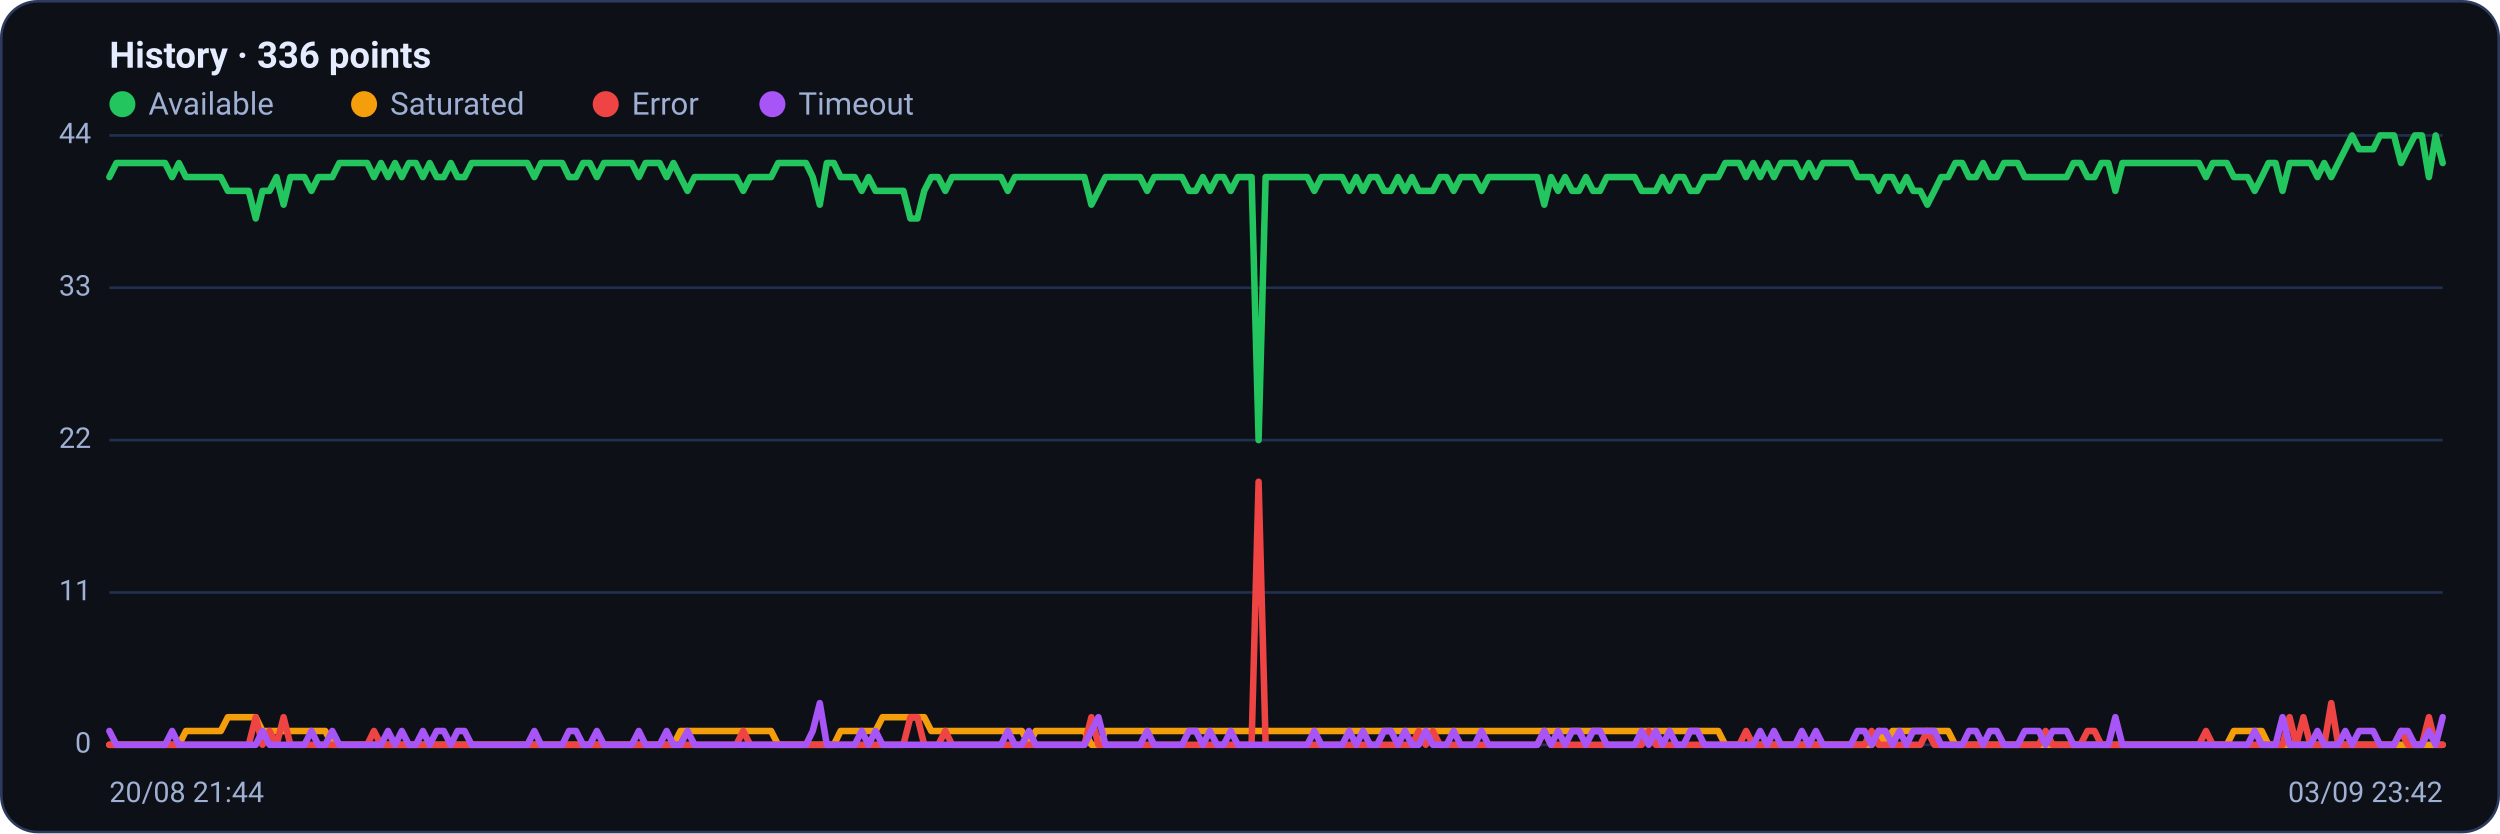
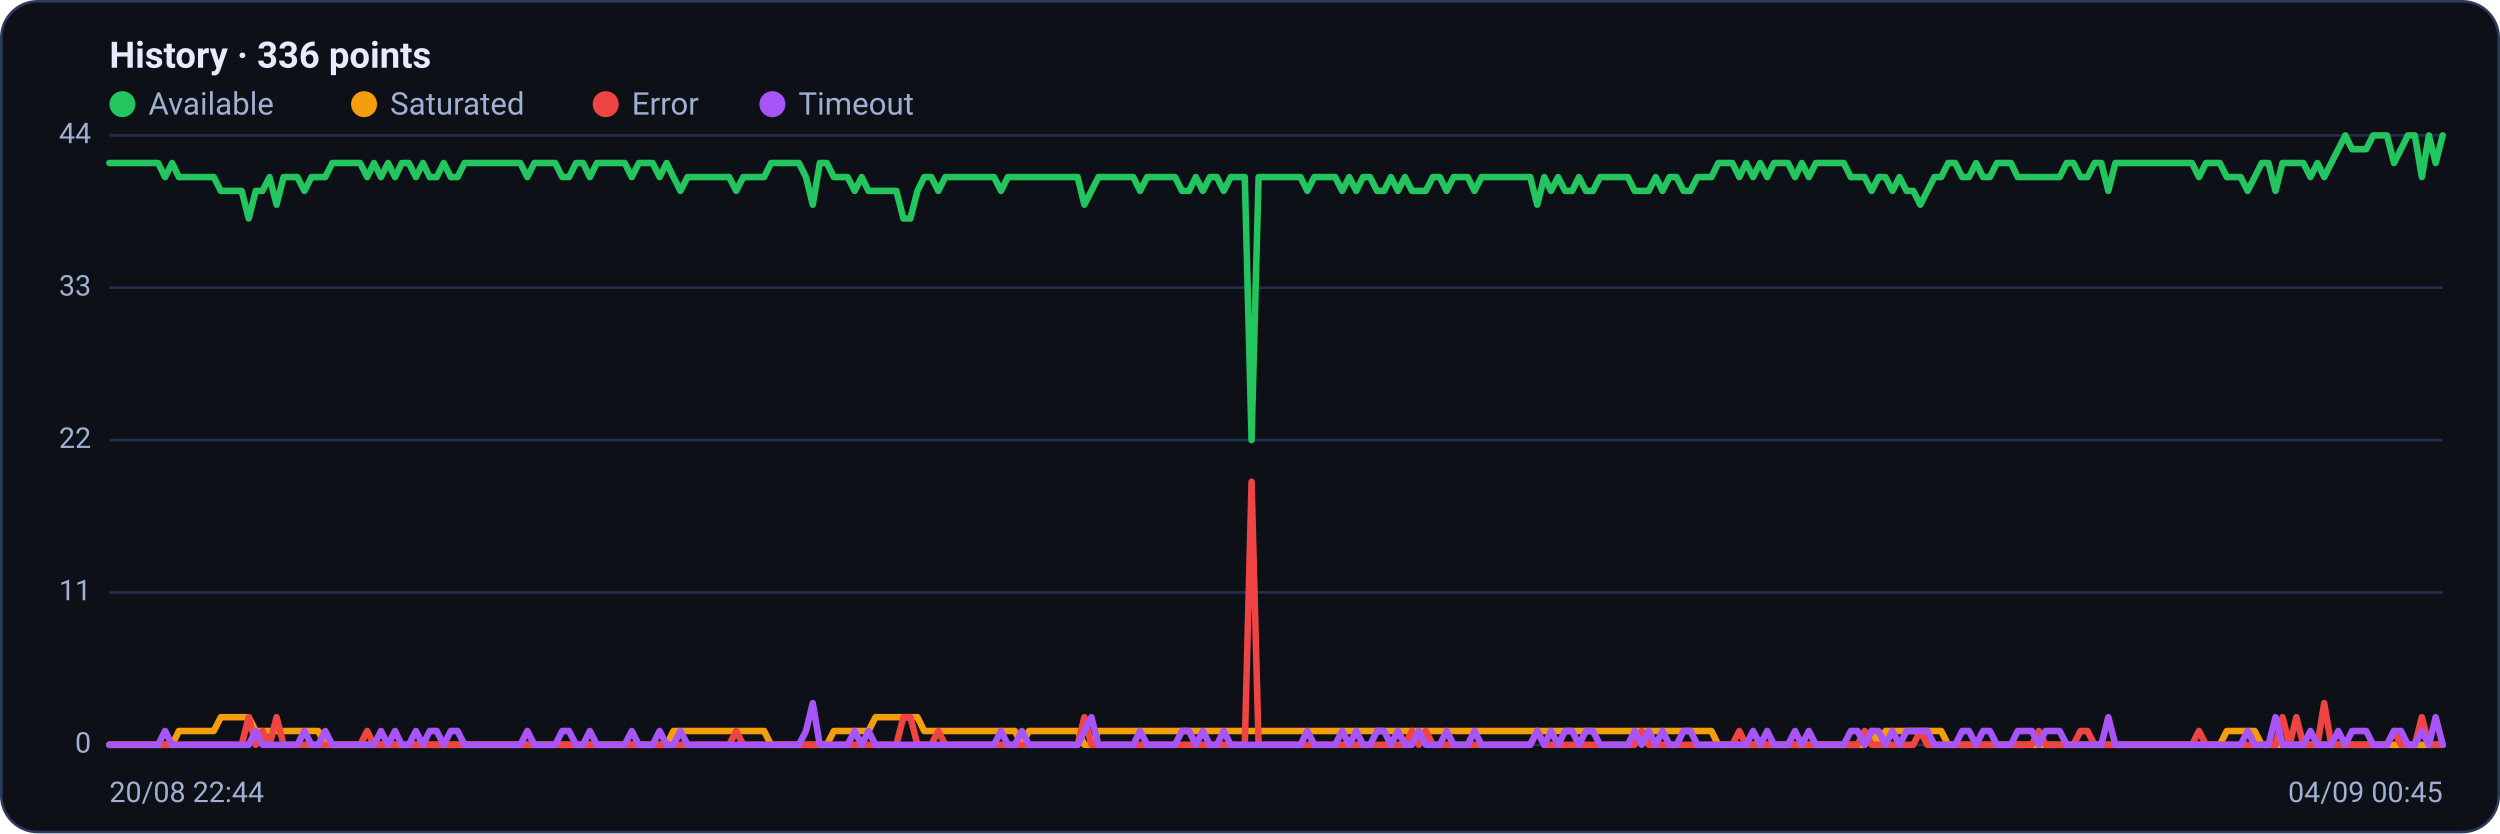
<svg xmlns="http://www.w3.org/2000/svg" viewBox="0 0 960 320" width="960" height="320" font-family="Segoe UI, system-ui, -apple-system, Roboto, Helvetica, Arial, sans-serif" role="img" aria-label="Availability history per region">
  <rect x="0.5" y="0.5" width="959" height="319" rx="14" fill="#0d1117" stroke="#2c3a5e" />
  <text x="42" y="26" font-size="14" font-weight="600" fill="#e6ecff">History · 336 points</text>
  <circle cx="47" cy="40" r="5" fill="#22c55e" />
  <text x="57" y="44" font-size="12" fill="#9fb0d4">Available</text>
  <circle cx="139.8" cy="40" r="5" fill="#f59e0b" />
  <text x="149.8" y="44" font-size="12" fill="#9fb0d4">Saturated</text>
  <circle cx="232.6" cy="40" r="5" fill="#ef4444" />
  <text x="242.6" y="44" font-size="12" fill="#9fb0d4">Error</text>
  <circle cx="296.6" cy="40" r="5" fill="#a855f7" />
  <text x="306.6" y="44" font-size="12" fill="#9fb0d4">Timeout</text>
  <line x1="42" y1="286.0" x2="938" y2="286.0" stroke="#21304f" stroke-width="1" />
  <text x="35" y="289.0" text-anchor="end" font-size="11" fill="#9fb0d4">0</text>
  <line x1="42" y1="227.5" x2="938" y2="227.5" stroke="#21304f" stroke-width="1" />
  <text x="35" y="230.5" text-anchor="end" font-size="11" fill="#9fb0d4">11</text>
  <line x1="42" y1="169.0" x2="938" y2="169.0" stroke="#21304f" stroke-width="1" />
  <text x="35" y="172.0" text-anchor="end" font-size="11" fill="#9fb0d4">22</text>
  <line x1="42" y1="110.5" x2="938" y2="110.5" stroke="#21304f" stroke-width="1" />
  <text x="35" y="113.5" text-anchor="end" font-size="11" fill="#9fb0d4">33</text>
  <line x1="42" y1="52.0" x2="938" y2="52.0" stroke="#21304f" stroke-width="1" />
  <text x="35" y="55.0" text-anchor="end" font-size="11" fill="#9fb0d4">44</text>
-   <polyline fill="none" stroke="#22c55e" stroke-width="2.5" stroke-linejoin="round" stroke-linecap="round" points="42.0,68.0 44.7,62.6 47.3,62.6 50.0,62.6 52.7,62.6 55.4,62.6 58.0,62.6 60.7,62.6 63.4,62.6 66.1,68.0 68.7,62.6 71.4,68.0 74.1,68.0 76.8,68.0 79.4,68.0 82.1,68.0 84.8,68.0 87.5,73.3 90.1,73.3 92.8,73.3 95.5,73.3 98.2,83.9 100.8,73.3 103.5,73.3 106.2,68.0 108.9,78.6 111.5,68.0 114.2,68.0 116.9,68.0 119.6,73.3 122.2,68.0 124.9,68.0 127.6,68.0 130.3,62.6 132.9,62.6 135.6,62.6 138.3,62.6 141.0,62.6 143.6,68.0 146.3,62.6 149.0,68.0 151.7,62.6 154.3,68.0 157.0,62.6 159.7,62.6 162.4,68.0 165.0,62.6 167.7,68.0 170.4,68.0 173.1,62.6 175.7,68.0 178.4,68.0 181.1,62.6 183.8,62.6 186.4,62.6 189.1,62.6 191.8,62.6 194.5,62.6 197.1,62.6 199.8,62.6 202.5,62.6 205.2,68.0 207.8,62.6 210.5,62.6 213.2,62.6 215.9,62.6 218.5,68.0 221.2,68.0 223.9,62.6 226.5,62.6 229.2,68.0 231.9,62.6 234.6,62.6 237.2,62.6 239.9,62.6 242.6,62.6 245.3,68.0 247.9,62.6 250.6,62.6 253.3,62.6 256.0,68.0 258.6,62.6 261.3,68.0 264.0,73.3 266.7,68.0 269.3,68.0 272.0,68.0 274.7,68.0 277.4,68.0 280.0,68.0 282.7,68.0 285.4,73.3 288.1,68.0 290.7,68.0 293.4,68.0 296.1,68.0 298.8,62.6 301.4,62.6 304.1,62.6 306.8,62.6 309.5,62.6 312.1,68.0 314.8,78.6 317.5,62.6 320.2,62.6 322.8,68.0 325.5,68.0 328.2,68.0 330.9,73.3 333.5,68.0 336.2,73.3 338.9,73.3 341.6,73.3 344.2,73.3 346.9,73.3 349.6,83.9 352.3,83.9 354.9,73.3 357.6,68.0 360.3,68.0 363.0,73.3 365.6,68.0 368.3,68.0 371.0,68.0 373.7,68.0 376.3,68.0 379.0,68.0 381.7,68.0 384.4,68.0 387.0,73.3 389.7,68.0 392.4,68.0 395.1,68.0 397.7,68.0 400.4,68.0 403.1,68.0 405.7,68.0 408.4,68.0 411.1,68.0 413.8,68.0 416.4,68.0 419.1,78.6 421.8,73.3 424.5,68.0 427.1,68.0 429.8,68.0 432.5,68.0 435.2,68.0 437.8,68.0 440.5,73.3 443.2,68.0 445.9,68.0 448.5,68.0 451.2,68.0 453.9,68.0 456.6,73.3 459.2,73.3 461.9,68.0 464.6,73.3 467.3,68.0 469.9,68.0 472.6,73.3 475.3,68.0 478.0,68.0 480.6,68.0 483.3,169.0 486.0,68.0 488.7,68.0 491.3,68.0 494.0,68.0 496.7,68.0 499.4,68.0 502.0,68.0 504.7,73.3 507.4,68.0 510.1,68.0 512.7,68.0 515.4,68.0 518.1,73.3 520.8,68.0 523.4,73.3 526.1,68.0 528.8,68.0 531.5,73.3 534.1,73.3 536.8,68.0 539.5,73.3 542.2,68.0 544.8,73.3 547.5,73.3 550.2,73.3 552.9,68.0 555.5,68.0 558.2,73.3 560.9,68.0 563.6,68.0 566.2,68.0 568.9,73.3 571.6,68.0 574.3,68.0 576.9,68.0 579.6,68.0 582.3,68.0 584.9,68.0 587.6,68.0 590.3,68.0 593.0,78.6 595.6,68.0 598.3,73.3 601.0,68.0 603.7,73.3 606.3,73.3 609.0,68.0 611.7,73.3 614.4,73.3 617.0,68.0 619.7,68.0 622.4,68.0 625.1,68.0 627.7,68.0 630.4,73.3 633.1,73.3 635.8,73.3 638.4,68.0 641.1,73.3 643.8,68.0 646.5,68.0 649.1,73.3 651.8,73.3 654.5,68.0 657.2,68.0 659.8,68.0 662.5,62.6 665.2,62.6 667.9,62.6 670.5,68.0 673.2,62.6 675.9,68.0 678.6,62.6 681.2,68.0 683.9,62.6 686.6,62.6 689.3,62.6 691.9,68.0 694.6,62.6 697.3,68.0 700.0,62.6 702.6,62.6 705.3,62.6 708.0,62.6 710.7,62.6 713.3,68.0 716.0,68.0 718.7,68.0 721.4,73.3 724.0,68.0 726.7,68.0 729.4,73.3 732.1,68.0 734.7,73.3 737.4,73.3 740.1,78.6 742.8,73.3 745.4,68.0 748.1,68.0 750.8,62.6 753.5,62.6 756.1,68.0 758.8,68.0 761.5,62.6 764.1,68.0 766.8,68.0 769.5,62.6 772.2,62.6 774.8,62.6 777.5,68.0 780.2,68.0 782.9,68.0 785.5,68.0 788.2,68.0 790.9,68.0 793.6,68.0 796.2,62.6 798.9,62.6 801.6,68.0 804.3,68.0 806.9,62.6 809.6,62.6 812.3,73.3 815.0,62.6 817.6,62.6 820.3,62.6 823.0,62.6 825.7,62.6 828.3,62.6 831.0,62.6 833.7,62.6 836.4,62.6 839.0,62.6 841.7,62.6 844.4,62.6 847.1,68.0 849.7,62.6 852.4,62.6 855.1,62.6 857.8,68.0 860.4,68.0 863.1,68.0 865.8,73.3 868.5,68.0 871.1,62.6 873.8,62.6 876.5,73.3 879.2,62.6 881.8,62.6 884.5,62.6 887.2,62.6 889.9,68.0 892.5,62.6 895.2,68.0 897.9,62.6 900.6,57.3 903.2,52.0 905.9,57.3 908.6,57.3 911.3,57.3 913.9,52.0 916.6,52.0 919.3,52.0 922.0,62.6 924.6,57.3 927.3,52.0 930.0,52.0 932.7,68.0 935.3,52.0 938.0,62.6" />
-   <polyline fill="none" stroke="#f59e0b" stroke-width="2.5" stroke-linejoin="round" stroke-linecap="round" points="42.0,286.0 44.7,286.0 47.3,286.0 50.0,286.0 52.7,286.0 55.4,286.0 58.0,286.0 60.7,286.0 63.4,286.0 66.1,286.0 68.7,286.0 71.4,280.7 74.1,280.7 76.8,280.7 79.4,280.7 82.1,280.7 84.8,280.7 87.5,275.4 90.1,275.4 92.8,275.4 95.5,275.4 98.2,275.4 100.8,280.7 103.5,280.7 106.2,280.7 108.9,280.7 111.5,280.7 114.2,280.7 116.9,280.7 119.6,280.7 122.2,280.7 124.9,280.7 127.6,286.0 130.3,286.0 132.9,286.0 135.6,286.0 138.3,286.0 141.0,286.0 143.6,286.0 146.3,286.0 149.0,286.0 151.7,286.0 154.3,286.0 157.0,286.0 159.7,286.0 162.4,286.0 165.0,286.0 167.7,286.0 170.4,286.0 173.1,286.0 175.7,286.0 178.4,286.0 181.1,286.0 183.8,286.0 186.4,286.0 189.1,286.0 191.8,286.0 194.5,286.0 197.1,286.0 199.8,286.0 202.5,286.0 205.2,286.0 207.8,286.0 210.5,286.0 213.2,286.0 215.9,286.0 218.5,286.0 221.2,286.0 223.9,286.0 226.5,286.0 229.2,286.0 231.9,286.0 234.6,286.0 237.2,286.0 239.9,286.0 242.6,286.0 245.3,286.0 247.9,286.0 250.6,286.0 253.3,286.0 256.0,286.0 258.6,286.0 261.3,280.7 264.0,280.7 266.7,280.7 269.3,280.7 272.0,280.7 274.7,280.7 277.4,280.7 280.0,280.7 282.7,280.7 285.4,280.7 288.1,280.7 290.7,280.7 293.4,280.7 296.1,280.7 298.8,286.0 301.4,286.0 304.1,286.0 306.8,286.0 309.5,286.0 312.1,286.0 314.8,286.0 317.5,286.0 320.2,286.0 322.8,280.7 325.5,280.7 328.2,280.7 330.9,280.7 333.5,280.7 336.2,280.7 338.9,275.4 341.6,275.4 344.2,275.4 346.9,275.4 349.6,275.4 352.3,275.4 354.9,275.4 357.6,280.7 360.3,280.7 363.0,280.7 365.6,280.7 368.3,280.7 371.0,280.7 373.7,280.7 376.3,280.7 379.0,280.7 381.7,280.7 384.4,280.7 387.0,280.7 389.7,280.7 392.4,280.7 395.1,286.0 397.7,280.7 400.4,280.7 403.1,280.7 405.7,280.7 408.4,280.7 411.1,280.7 413.8,280.7 416.4,280.7 419.1,286.0 421.8,286.0 424.5,280.7 427.1,280.7 429.8,280.7 432.5,280.7 435.2,280.7 437.8,280.7 440.5,280.7 443.2,280.7 445.9,280.7 448.5,280.7 451.2,280.7 453.9,280.7 456.6,280.7 459.2,280.7 461.9,280.7 464.6,280.7 467.3,280.7 469.9,280.7 472.6,280.7 475.3,280.7 478.0,280.7 480.6,280.7 483.3,280.7 486.0,280.7 488.7,280.7 491.3,280.7 494.0,280.7 496.7,280.7 499.4,280.7 502.0,280.7 504.7,280.7 507.4,280.7 510.1,280.7 512.7,280.7 515.4,280.7 518.1,280.7 520.8,280.7 523.4,280.7 526.1,280.7 528.8,280.7 531.5,280.7 534.1,280.7 536.8,280.7 539.5,280.7 542.2,280.7 544.8,280.7 547.5,280.7 550.2,280.7 552.9,280.7 555.5,280.7 558.2,280.7 560.9,280.7 563.6,280.7 566.2,280.7 568.9,280.7 571.6,280.7 574.3,280.7 576.9,280.7 579.6,280.7 582.3,280.7 584.9,280.7 587.6,280.7 590.3,280.7 593.0,280.7 595.6,280.7 598.3,280.7 601.0,280.7 603.7,280.7 606.3,280.7 609.0,280.7 611.7,280.7 614.4,280.7 617.0,280.7 619.7,280.7 622.4,280.7 625.1,280.7 627.7,280.7 630.4,280.7 633.1,280.7 635.8,280.7 638.4,280.7 641.1,280.7 643.8,280.7 646.5,280.7 649.1,280.7 651.8,280.7 654.5,280.7 657.2,280.7 659.8,280.7 662.5,286.0 665.2,286.0 667.9,286.0 670.5,286.0 673.2,286.0 675.9,286.0 678.6,286.0 681.2,286.0 683.9,286.0 686.6,286.0 689.3,286.0 691.9,286.0 694.6,286.0 697.3,286.0 700.0,286.0 702.6,286.0 705.3,286.0 708.0,286.0 710.7,286.0 713.3,286.0 716.0,286.0 718.7,286.0 721.4,280.7 724.0,286.0 726.7,280.7 729.4,280.7 732.1,280.7 734.7,280.7 737.4,280.7 740.1,280.7 742.8,280.7 745.4,280.7 748.1,280.7 750.8,286.0 753.5,286.0 756.1,286.0 758.8,286.0 761.5,286.0 764.1,286.0 766.8,286.0 769.5,286.0 772.2,286.0 774.8,286.0 777.5,286.0 780.2,286.0 782.9,286.0 785.5,286.0 788.2,286.0 790.9,286.0 793.6,286.0 796.2,286.0 798.9,286.0 801.6,286.0 804.3,286.0 806.9,286.0 809.6,286.0 812.3,286.0 815.0,286.0 817.6,286.0 820.3,286.0 823.0,286.0 825.7,286.0 828.3,286.0 831.0,286.0 833.7,286.0 836.4,286.0 839.0,286.0 841.7,286.0 844.4,286.0 847.1,286.0 849.7,286.0 852.4,286.0 855.1,286.0 857.8,280.7 860.4,280.7 863.1,280.7 865.8,280.7 868.5,280.7 871.1,286.0 873.8,286.0 876.5,286.0 879.2,286.0 881.8,286.0 884.5,286.0 887.2,286.0 889.9,286.0 892.5,286.0 895.2,286.0 897.9,286.0 900.6,286.0 903.2,286.0 905.9,286.0 908.6,286.0 911.3,286.0 913.9,286.0 916.6,286.0 919.3,286.0 922.0,286.0 924.6,286.0 927.3,286.0 930.0,286.0 932.7,286.0 935.3,286.0 938.0,286.0" />
-   <polyline fill="none" stroke="#ef4444" stroke-width="2.5" stroke-linejoin="round" stroke-linecap="round" points="42.0,286.0 44.7,286.0 47.3,286.0 50.0,286.0 52.7,286.0 55.4,286.0 58.0,286.0 60.7,286.0 63.4,286.0 66.1,286.0 68.7,286.0 71.4,286.0 74.1,286.0 76.8,286.0 79.4,286.0 82.1,286.0 84.8,286.0 87.5,286.0 90.1,286.0 92.8,286.0 95.5,286.0 98.2,275.4 100.8,286.0 103.5,280.7 106.2,286.0 108.9,275.4 111.5,286.0 114.2,286.0 116.9,286.0 119.6,286.0 122.2,286.0 124.9,286.0 127.6,286.0 130.3,286.0 132.9,286.0 135.6,286.0 138.3,286.0 141.0,286.0 143.6,280.7 146.3,286.0 149.0,286.0 151.7,286.0 154.3,286.0 157.0,286.0 159.7,286.0 162.4,286.0 165.0,286.0 167.7,286.0 170.4,286.0 173.1,286.0 175.7,286.0 178.4,286.0 181.1,286.0 183.8,286.0 186.4,286.0 189.1,286.0 191.8,286.0 194.5,286.0 197.1,286.0 199.8,286.0 202.5,286.0 205.2,286.0 207.8,286.0 210.5,286.0 213.2,286.0 215.9,286.0 218.5,286.0 221.2,286.0 223.9,286.0 226.5,286.0 229.2,286.0 231.9,286.0 234.6,286.0 237.2,286.0 239.9,286.0 242.6,286.0 245.3,286.0 247.9,286.0 250.6,286.0 253.3,286.0 256.0,286.0 258.6,286.0 261.3,286.0 264.0,286.0 266.7,286.0 269.3,286.0 272.0,286.0 274.7,286.0 277.4,286.0 280.0,286.0 282.7,286.0 285.4,280.7 288.1,286.0 290.7,286.0 293.4,286.0 296.1,286.0 298.8,286.0 301.4,286.0 304.1,286.0 306.8,286.0 309.5,286.0 312.1,286.0 314.8,286.0 317.5,286.0 320.2,286.0 322.8,286.0 325.5,286.0 328.2,286.0 330.9,286.0 333.5,286.0 336.2,286.0 338.9,286.0 341.6,286.0 344.2,286.0 346.9,286.0 349.6,275.4 352.3,275.4 354.9,286.0 357.6,286.0 360.3,286.0 363.0,280.7 365.6,286.0 368.3,286.0 371.0,286.0 373.7,286.0 376.3,286.0 379.0,286.0 381.7,286.0 384.4,286.0 387.0,286.0 389.7,286.0 392.4,286.0 395.1,286.0 397.7,286.0 400.4,286.0 403.1,286.0 405.7,286.0 408.4,286.0 411.1,286.0 413.8,286.0 416.4,286.0 419.1,275.4 421.8,286.0 424.5,286.0 427.1,286.0 429.8,286.0 432.5,286.0 435.2,286.0 437.8,286.0 440.5,286.0 443.2,286.0 445.9,286.0 448.5,286.0 451.2,286.0 453.9,286.0 456.6,286.0 459.2,286.0 461.9,286.0 464.6,286.0 467.3,286.0 469.9,286.0 472.6,286.0 475.3,286.0 478.0,286.0 480.6,286.0 483.3,185.0 486.0,286.0 488.7,286.0 491.3,286.0 494.0,286.0 496.7,286.0 499.4,286.0 502.0,286.0 504.7,286.0 507.4,286.0 510.1,286.0 512.7,286.0 515.4,286.0 518.1,286.0 520.8,286.0 523.4,286.0 526.1,286.0 528.8,286.0 531.5,286.0 534.1,286.0 536.8,286.0 539.5,286.0 542.2,286.0 544.8,280.7 547.5,286.0 550.2,280.7 552.9,286.0 555.5,286.0 558.2,286.0 560.9,286.0 563.6,286.0 566.2,286.0 568.9,286.0 571.6,286.0 574.3,286.0 576.9,286.0 579.6,286.0 582.3,286.0 584.9,286.0 587.6,286.0 590.3,286.0 593.0,280.7 595.6,286.0 598.3,286.0 601.0,286.0 603.7,286.0 606.3,286.0 609.0,286.0 611.7,286.0 614.4,286.0 617.0,286.0 619.7,286.0 622.4,286.0 625.1,286.0 627.7,286.0 630.4,286.0 633.1,280.7 635.8,286.0 638.4,286.0 641.1,286.0 643.8,286.0 646.5,286.0 649.1,286.0 651.8,286.0 654.5,286.0 657.2,286.0 659.8,286.0 662.5,286.0 665.2,286.0 667.9,286.0 670.5,280.7 673.2,286.0 675.9,286.0 678.6,286.0 681.2,286.0 683.9,286.0 686.6,286.0 689.3,286.0 691.9,286.0 694.6,286.0 697.3,286.0 700.0,286.0 702.6,286.0 705.3,286.0 708.0,286.0 710.7,286.0 713.3,286.0 716.0,286.0 718.7,280.7 721.4,286.0 724.0,286.0 726.7,286.0 729.4,286.0 732.1,286.0 734.7,286.0 737.4,286.0 740.1,280.7 742.8,286.0 745.4,286.0 748.1,286.0 750.8,286.0 753.5,286.0 756.1,286.0 758.8,286.0 761.5,286.0 764.1,286.0 766.8,286.0 769.5,286.0 772.2,286.0 774.8,286.0 777.5,286.0 780.2,286.0 782.9,286.0 785.5,280.7 788.2,286.0 790.9,286.0 793.6,286.0 796.2,286.0 798.9,286.0 801.6,280.7 804.3,280.7 806.9,286.0 809.6,286.0 812.3,286.0 815.0,286.0 817.6,286.0 820.3,286.0 823.0,286.0 825.7,286.0 828.3,286.0 831.0,286.0 833.7,286.0 836.4,286.0 839.0,286.0 841.7,286.0 844.4,286.0 847.1,280.7 849.7,286.0 852.4,286.0 855.1,286.0 857.8,286.0 860.4,286.0 863.1,286.0 865.8,286.0 868.5,286.0 871.1,286.0 873.8,286.0 876.5,286.0 879.2,275.4 881.8,286.0 884.5,275.4 887.2,286.0 889.9,286.0 892.5,286.0 895.2,270.0 897.9,286.0 900.6,286.0 903.2,286.0 905.9,286.0 908.6,286.0 911.3,286.0 913.9,286.0 916.6,286.0 919.3,286.0 922.0,280.7 924.6,286.0 927.3,286.0 930.0,286.0 932.7,275.4 935.3,286.0 938.0,286.0" />
-   <polyline fill="none" stroke="#a855f7" stroke-width="2.5" stroke-linejoin="round" stroke-linecap="round" points="42.0,280.7 44.7,286.0 47.3,286.0 50.0,286.0 52.7,286.0 55.4,286.0 58.0,286.0 60.7,286.0 63.4,286.0 66.1,280.7 68.7,286.0 71.4,286.0 74.1,286.0 76.8,286.0 79.4,286.0 82.1,286.0 84.8,286.0 87.5,286.0 90.1,286.0 92.8,286.0 95.5,286.0 98.2,286.0 100.8,280.7 103.5,286.0 106.2,286.0 108.9,286.0 111.5,286.0 114.2,286.0 116.9,286.0 119.6,280.7 122.2,286.0 124.9,286.0 127.6,280.7 130.3,286.0 132.9,286.0 135.6,286.0 138.3,286.0 141.0,286.0 143.6,286.0 146.3,286.0 149.0,280.7 151.7,286.0 154.3,280.7 157.0,286.0 159.7,286.0 162.4,280.7 165.0,286.0 167.7,280.7 170.4,280.7 173.1,286.0 175.7,280.7 178.4,280.7 181.1,286.0 183.8,286.0 186.4,286.0 189.1,286.0 191.8,286.0 194.5,286.0 197.1,286.0 199.8,286.0 202.5,286.0 205.2,280.7 207.8,286.0 210.5,286.0 213.2,286.0 215.9,286.0 218.5,280.7 221.2,280.7 223.9,286.0 226.5,286.0 229.2,280.7 231.9,286.0 234.6,286.0 237.2,286.0 239.9,286.0 242.6,286.0 245.3,280.7 247.9,286.0 250.6,286.0 253.3,286.0 256.0,280.7 258.6,286.0 261.3,286.0 264.0,280.7 266.7,286.0 269.3,286.0 272.0,286.0 274.7,286.0 277.4,286.0 280.0,286.0 282.7,286.0 285.4,286.0 288.1,286.0 290.7,286.0 293.4,286.0 296.1,286.0 298.8,286.0 301.4,286.0 304.1,286.0 306.8,286.0 309.5,286.0 312.1,280.7 314.8,270.0 317.5,286.0 320.2,286.0 322.8,286.0 325.5,286.0 328.2,286.0 330.9,280.7 333.5,286.0 336.2,280.7 338.9,286.0 341.6,286.0 344.2,286.0 346.9,286.0 349.6,286.0 352.3,286.0 354.9,286.0 357.6,286.0 360.3,286.0 363.0,286.0 365.6,286.0 368.3,286.0 371.0,286.0 373.7,286.0 376.3,286.0 379.0,286.0 381.7,286.0 384.4,286.0 387.0,280.7 389.7,286.0 392.4,286.0 395.1,280.7 397.7,286.0 400.4,286.0 403.1,286.0 405.7,286.0 408.4,286.0 411.1,286.0 413.8,286.0 416.4,286.0 419.1,280.7 421.8,275.4 424.5,286.0 427.1,286.0 429.8,286.0 432.5,286.0 435.2,286.0 437.8,286.0 440.5,280.7 443.2,286.0 445.9,286.0 448.5,286.0 451.2,286.0 453.9,286.0 456.6,280.7 459.2,280.7 461.9,286.0 464.6,280.7 467.3,286.0 469.9,286.0 472.6,280.7 475.3,286.0 478.0,286.0 480.6,286.0 483.3,286.0 486.0,286.0 488.7,286.0 491.3,286.0 494.0,286.0 496.7,286.0 499.4,286.0 502.0,286.0 504.7,280.7 507.4,286.0 510.1,286.0 512.7,286.0 515.4,286.0 518.1,280.7 520.8,286.0 523.4,280.7 526.1,286.0 528.8,286.0 531.5,280.7 534.1,280.7 536.8,286.0 539.5,280.7 542.2,286.0 544.8,286.0 547.5,280.7 550.2,286.0 552.9,286.0 555.5,286.0 558.2,280.7 560.9,286.0 563.6,286.0 566.2,286.0 568.9,280.7 571.6,286.0 574.3,286.0 576.9,286.0 579.6,286.0 582.3,286.0 584.9,286.0 587.6,286.0 590.3,286.0 593.0,280.7 595.6,286.0 598.3,280.7 601.0,286.0 603.7,280.7 606.3,280.7 609.0,286.0 611.7,280.7 614.4,280.7 617.0,286.0 619.7,286.0 622.4,286.0 625.1,286.0 627.7,286.0 630.4,280.7 633.1,286.0 635.8,280.7 638.4,286.0 641.1,280.7 643.8,286.0 646.5,286.0 649.1,280.7 651.8,280.7 654.5,286.0 657.2,286.0 659.8,286.0 662.5,286.0 665.2,286.0 667.9,286.0 670.5,286.0 673.2,286.0 675.9,280.7 678.6,286.0 681.2,280.7 683.9,286.0 686.6,286.0 689.3,286.0 691.9,280.7 694.6,286.0 697.3,280.7 700.0,286.0 702.6,286.0 705.3,286.0 708.0,286.0 710.7,286.0 713.3,280.7 716.0,280.7 718.7,286.0 721.4,280.7 724.0,280.7 726.7,286.0 729.4,280.7 732.1,286.0 734.7,280.7 737.4,280.7 740.1,280.7 742.8,280.7 745.4,286.0 748.1,286.0 750.8,286.0 753.5,286.0 756.1,280.7 758.8,280.7 761.5,286.0 764.1,280.7 766.8,280.7 769.5,286.0 772.2,286.0 774.8,286.0 777.5,280.7 780.2,280.7 782.9,280.7 785.5,286.0 788.2,280.7 790.9,280.7 793.6,280.7 796.2,286.0 798.9,286.0 801.6,286.0 804.3,286.0 806.9,286.0 809.6,286.0 812.3,275.4 815.0,286.0 817.6,286.0 820.3,286.0 823.0,286.0 825.7,286.0 828.3,286.0 831.0,286.0 833.7,286.0 836.4,286.0 839.0,286.0 841.7,286.0 844.4,286.0 847.1,286.0 849.7,286.0 852.4,286.0 855.1,286.0 857.8,286.0 860.4,286.0 863.1,286.0 865.8,280.7 868.5,286.0 871.1,286.0 873.8,286.0 876.5,275.4 879.2,286.0 881.8,286.0 884.5,286.0 887.2,286.0 889.9,280.7 892.5,286.0 895.2,286.0 897.9,286.0 900.6,280.7 903.2,286.0 905.9,280.7 908.6,280.7 911.3,280.7 913.9,286.0 916.6,286.0 919.3,286.0 922.0,280.7 924.6,280.7 927.3,286.0 930.0,286.0 932.7,280.7 935.3,286.0 938.0,275.4" />
-   <text x="42" y="308" font-size="11" fill="#9fb0d4">20/08 21:44</text>
-   <text x="938" y="308" text-anchor="end" font-size="11" fill="#9fb0d4">03/09 23:42</text>
+   <polyline fill="none" stroke="#22c55e" stroke-width="2.5" stroke-linejoin="round" stroke-linecap="round" points="42.0,62.6 44.7,62.6 47.3,62.6 50.0,62.6 52.7,62.6 55.4,62.6 58.0,62.6 60.7,62.6 63.4,68.0 66.1,62.6 68.7,68.0 71.4,68.0 74.1,68.0 76.8,68.0 79.4,68.0 82.1,68.0 84.8,73.3 87.5,73.3 90.1,73.3 92.8,73.3 95.5,83.9 98.2,73.3 100.8,73.3 103.5,68.0 106.2,78.6 108.9,68.0 111.5,68.0 114.2,68.0 116.9,73.3 119.6,68.0 122.2,68.0 124.9,68.0 127.6,62.6 130.3,62.6 132.9,62.6 135.6,62.6 138.3,62.6 141.0,68.0 143.6,62.6 146.3,68.0 149.0,62.6 151.7,68.0 154.3,62.6 157.0,62.6 159.7,68.0 162.4,62.6 165.0,68.0 167.7,68.0 170.4,62.6 173.1,68.0 175.7,68.0 178.4,62.6 181.1,62.6 183.8,62.6 186.4,62.6 189.1,62.6 191.8,62.6 194.5,62.6 197.1,62.6 199.8,62.6 202.5,68.0 205.2,62.6 207.8,62.6 210.5,62.6 213.2,62.6 215.9,68.0 218.5,68.0 221.2,62.6 223.9,62.6 226.5,68.0 229.2,62.6 231.9,62.6 234.6,62.6 237.2,62.6 239.9,62.6 242.6,68.0 245.3,62.6 247.9,62.6 250.6,62.6 253.3,68.0 256.0,62.6 258.6,68.0 261.3,73.3 264.0,68.0 266.7,68.0 269.3,68.0 272.0,68.0 274.7,68.0 277.4,68.0 280.0,68.0 282.7,73.3 285.4,68.0 288.1,68.0 290.7,68.0 293.4,68.0 296.1,62.6 298.8,62.6 301.4,62.6 304.1,62.6 306.8,62.6 309.5,68.0 312.1,78.6 314.8,62.6 317.5,62.6 320.2,68.0 322.8,68.0 325.5,68.0 328.2,73.3 330.9,68.0 333.5,73.3 336.2,73.3 338.9,73.3 341.6,73.3 344.2,73.3 346.9,83.9 349.6,83.9 352.3,73.3 354.9,68.0 357.6,68.0 360.3,73.3 363.0,68.0 365.6,68.0 368.3,68.0 371.0,68.0 373.7,68.0 376.3,68.0 379.0,68.0 381.7,68.0 384.4,73.3 387.0,68.0 389.7,68.0 392.4,68.0 395.1,68.0 397.7,68.0 400.4,68.0 403.1,68.0 405.7,68.0 408.4,68.0 411.1,68.0 413.8,68.0 416.4,78.6 419.1,73.3 421.8,68.0 424.5,68.0 427.1,68.0 429.8,68.0 432.5,68.0 435.2,68.0 437.8,73.3 440.5,68.0 443.2,68.0 445.9,68.0 448.5,68.0 451.2,68.0 453.9,73.3 456.6,73.3 459.2,68.0 461.9,73.3 464.6,68.0 467.3,68.0 469.9,73.3 472.6,68.0 475.3,68.0 478.0,68.0 480.6,169.0 483.3,68.0 486.0,68.0 488.7,68.0 491.3,68.0 494.0,68.0 496.7,68.0 499.4,68.0 502.0,73.3 504.7,68.0 507.4,68.0 510.1,68.0 512.7,68.0 515.4,73.3 518.1,68.0 520.8,73.3 523.4,68.0 526.1,68.0 528.8,73.3 531.5,73.3 534.1,68.0 536.8,73.3 539.5,68.0 542.2,73.3 544.8,73.3 547.5,73.3 550.2,68.0 552.9,68.0 555.5,73.3 558.2,68.0 560.9,68.0 563.6,68.0 566.2,73.3 568.9,68.0 571.6,68.0 574.3,68.0 576.9,68.0 579.6,68.0 582.3,68.0 584.9,68.0 587.6,68.0 590.3,78.6 593.0,68.0 595.6,73.3 598.3,68.0 601.0,73.3 603.7,73.3 606.3,68.0 609.0,73.3 611.7,73.3 614.4,68.0 617.0,68.0 619.7,68.0 622.4,68.0 625.1,68.0 627.7,73.3 630.4,73.3 633.1,73.3 635.8,68.0 638.4,73.3 641.1,68.0 643.8,68.0 646.5,73.3 649.1,73.3 651.8,68.0 654.5,68.0 657.2,68.0 659.8,62.6 662.5,62.6 665.2,62.6 667.9,68.0 670.5,62.6 673.2,68.0 675.9,62.6 678.6,68.0 681.2,62.6 683.9,62.6 686.6,62.6 689.3,68.0 691.9,62.6 694.6,68.0 697.3,62.6 700.0,62.6 702.6,62.6 705.3,62.6 708.0,62.6 710.7,68.0 713.3,68.0 716.0,68.0 718.7,73.3 721.4,68.0 724.0,68.0 726.7,73.3 729.4,68.0 732.1,73.3 734.7,73.3 737.4,78.6 740.1,73.3 742.8,68.0 745.4,68.0 748.1,62.6 750.8,62.6 753.5,68.0 756.1,68.0 758.8,62.6 761.5,68.0 764.1,68.0 766.8,62.6 769.5,62.6 772.2,62.6 774.8,68.0 777.5,68.0 780.2,68.0 782.9,68.0 785.5,68.0 788.2,68.0 790.9,68.0 793.6,62.6 796.2,62.6 798.9,68.0 801.6,68.0 804.3,62.6 806.9,62.6 809.6,73.3 812.3,62.6 815.0,62.6 817.6,62.6 820.3,62.6 823.0,62.6 825.7,62.6 828.3,62.6 831.0,62.6 833.7,62.6 836.4,62.6 839.0,62.6 841.7,62.6 844.4,68.0 847.1,62.6 849.7,62.6 852.4,62.6 855.1,68.0 857.8,68.0 860.4,68.0 863.1,73.3 865.8,68.0 868.5,62.6 871.1,62.6 873.8,73.3 876.5,62.6 879.2,62.6 881.8,62.6 884.5,62.6 887.2,68.0 889.9,62.6 892.5,68.0 895.2,62.6 897.9,57.3 900.6,52.0 903.2,57.3 905.9,57.3 908.6,57.3 911.3,52.0 913.9,52.0 916.6,52.0 919.3,62.6 922.0,57.3 924.6,52.0 927.3,52.0 930.0,68.0 932.7,52.0 935.3,62.6 938.0,52.0" />
+   <polyline fill="none" stroke="#f59e0b" stroke-width="2.5" stroke-linejoin="round" stroke-linecap="round" points="42.0,286.0 44.7,286.0 47.3,286.0 50.0,286.0 52.7,286.0 55.4,286.0 58.0,286.0 60.7,286.0 63.4,286.0 66.1,286.0 68.7,280.7 71.4,280.7 74.1,280.7 76.8,280.7 79.4,280.7 82.1,280.7 84.8,275.4 87.5,275.4 90.1,275.4 92.8,275.4 95.5,275.4 98.2,280.7 100.8,280.7 103.5,280.7 106.2,280.7 108.9,280.7 111.5,280.7 114.2,280.7 116.9,280.7 119.6,280.7 122.2,280.7 124.9,286.0 127.6,286.0 130.3,286.0 132.9,286.0 135.6,286.0 138.3,286.0 141.0,286.0 143.6,286.0 146.3,286.0 149.0,286.0 151.7,286.0 154.3,286.0 157.0,286.0 159.7,286.0 162.4,286.0 165.0,286.0 167.7,286.0 170.4,286.0 173.1,286.0 175.7,286.0 178.4,286.0 181.1,286.0 183.8,286.0 186.4,286.0 189.1,286.0 191.8,286.0 194.5,286.0 197.1,286.0 199.8,286.0 202.5,286.0 205.2,286.0 207.8,286.0 210.5,286.0 213.2,286.0 215.9,286.0 218.5,286.0 221.2,286.0 223.9,286.0 226.5,286.0 229.2,286.0 231.9,286.0 234.6,286.0 237.2,286.0 239.9,286.0 242.6,286.0 245.3,286.0 247.9,286.0 250.6,286.0 253.3,286.0 256.0,286.0 258.6,280.7 261.3,280.7 264.0,280.7 266.7,280.7 269.3,280.7 272.0,280.7 274.7,280.7 277.4,280.7 280.0,280.7 282.7,280.7 285.4,280.7 288.1,280.7 290.7,280.7 293.4,280.7 296.1,286.0 298.8,286.0 301.4,286.0 304.1,286.0 306.8,286.0 309.5,286.0 312.1,286.0 314.8,286.0 317.5,286.0 320.2,280.7 322.8,280.7 325.5,280.7 328.2,280.7 330.9,280.7 333.5,280.7 336.2,275.4 338.9,275.4 341.6,275.4 344.2,275.4 346.9,275.4 349.6,275.4 352.3,275.4 354.9,280.7 357.6,280.7 360.3,280.7 363.0,280.7 365.6,280.7 368.3,280.7 371.0,280.7 373.7,280.7 376.3,280.7 379.0,280.7 381.7,280.7 384.4,280.7 387.0,280.7 389.7,280.7 392.4,286.0 395.1,280.7 397.7,280.7 400.4,280.7 403.1,280.7 405.7,280.7 408.4,280.7 411.1,280.7 413.8,280.7 416.4,286.0 419.1,286.0 421.8,280.7 424.5,280.7 427.1,280.7 429.8,280.7 432.5,280.7 435.2,280.7 437.8,280.7 440.5,280.7 443.2,280.7 445.9,280.7 448.5,280.7 451.2,280.7 453.9,280.7 456.6,280.7 459.2,280.7 461.9,280.7 464.6,280.7 467.3,280.7 469.9,280.7 472.6,280.7 475.3,280.7 478.0,280.7 480.6,280.7 483.3,280.7 486.0,280.7 488.7,280.7 491.3,280.7 494.0,280.7 496.7,280.7 499.4,280.7 502.0,280.7 504.7,280.7 507.4,280.7 510.1,280.7 512.7,280.7 515.4,280.7 518.1,280.7 520.8,280.7 523.4,280.7 526.1,280.7 528.8,280.7 531.5,280.7 534.1,280.7 536.8,280.7 539.5,280.7 542.2,280.7 544.8,280.7 547.5,280.7 550.2,280.7 552.9,280.7 555.5,280.7 558.2,280.7 560.9,280.7 563.6,280.7 566.2,280.7 568.9,280.7 571.6,280.7 574.3,280.7 576.9,280.7 579.6,280.7 582.3,280.7 584.9,280.7 587.6,280.7 590.3,280.7 593.0,280.7 595.6,280.7 598.3,280.7 601.0,280.7 603.7,280.7 606.3,280.7 609.0,280.7 611.7,280.7 614.4,280.7 617.0,280.7 619.7,280.7 622.4,280.7 625.1,280.7 627.7,280.7 630.4,280.7 633.1,280.7 635.8,280.7 638.4,280.7 641.1,280.7 643.8,280.7 646.5,280.7 649.1,280.7 651.8,280.7 654.5,280.7 657.2,280.7 659.8,286.0 662.5,286.0 665.2,286.0 667.9,286.0 670.5,286.0 673.2,286.0 675.9,286.0 678.6,286.0 681.2,286.0 683.9,286.0 686.6,286.0 689.3,286.0 691.9,286.0 694.6,286.0 697.3,286.0 700.0,286.0 702.6,286.0 705.3,286.0 708.0,286.0 710.7,286.0 713.3,286.0 716.0,286.0 718.7,280.7 721.4,286.0 724.0,280.7 726.7,280.7 729.4,280.7 732.1,280.7 734.7,280.7 737.4,280.7 740.1,280.7 742.8,280.7 745.4,280.7 748.1,286.0 750.8,286.0 753.5,286.0 756.1,286.0 758.8,286.0 761.5,286.0 764.1,286.0 766.8,286.0 769.5,286.0 772.2,286.0 774.8,286.0 777.5,286.0 780.2,286.0 782.9,286.0 785.5,286.0 788.2,286.0 790.9,286.0 793.6,286.0 796.2,286.0 798.9,286.0 801.6,286.0 804.3,286.0 806.9,286.0 809.6,286.0 812.3,286.0 815.0,286.0 817.6,286.0 820.3,286.0 823.0,286.0 825.7,286.0 828.3,286.0 831.0,286.0 833.7,286.0 836.4,286.0 839.0,286.0 841.7,286.0 844.4,286.0 847.1,286.0 849.7,286.0 852.4,286.0 855.1,280.7 857.8,280.7 860.4,280.7 863.1,280.7 865.8,280.7 868.5,286.0 871.1,286.0 873.8,286.0 876.5,286.0 879.2,286.0 881.8,286.0 884.5,286.0 887.2,286.0 889.9,286.0 892.5,286.0 895.2,286.0 897.9,286.0 900.6,286.0 903.2,286.0 905.9,286.0 908.6,286.0 911.3,286.0 913.9,286.0 916.6,286.0 919.3,286.0 922.0,286.0 924.6,286.0 927.3,286.0 930.0,286.0 932.7,286.0 935.3,286.0 938.0,286.0" />
+   <polyline fill="none" stroke="#ef4444" stroke-width="2.5" stroke-linejoin="round" stroke-linecap="round" points="42.0,286.0 44.7,286.0 47.3,286.0 50.0,286.0 52.7,286.0 55.4,286.0 58.0,286.0 60.7,286.0 63.4,286.0 66.1,286.0 68.7,286.0 71.4,286.0 74.1,286.0 76.8,286.0 79.4,286.0 82.1,286.0 84.8,286.0 87.5,286.0 90.1,286.0 92.8,286.0 95.5,275.4 98.2,286.0 100.8,280.7 103.5,286.0 106.2,275.4 108.9,286.0 111.5,286.0 114.2,286.0 116.9,286.0 119.6,286.0 122.2,286.0 124.9,286.0 127.6,286.0 130.3,286.0 132.9,286.0 135.6,286.0 138.3,286.0 141.0,280.7 143.6,286.0 146.3,286.0 149.0,286.0 151.7,286.0 154.3,286.0 157.0,286.0 159.7,286.0 162.4,286.0 165.0,286.0 167.7,286.0 170.4,286.0 173.1,286.0 175.7,286.0 178.4,286.0 181.1,286.0 183.8,286.0 186.4,286.0 189.1,286.0 191.8,286.0 194.5,286.0 197.1,286.0 199.8,286.0 202.5,286.0 205.2,286.0 207.8,286.0 210.5,286.0 213.2,286.0 215.9,286.0 218.5,286.0 221.2,286.0 223.9,286.0 226.5,286.0 229.2,286.0 231.9,286.0 234.6,286.0 237.2,286.0 239.9,286.0 242.6,286.0 245.3,286.0 247.9,286.0 250.6,286.0 253.3,286.0 256.0,286.0 258.6,286.0 261.3,286.0 264.0,286.0 266.7,286.0 269.3,286.0 272.0,286.0 274.7,286.0 277.4,286.0 280.0,286.0 282.7,280.7 285.4,286.0 288.1,286.0 290.7,286.0 293.4,286.0 296.1,286.0 298.8,286.0 301.4,286.0 304.1,286.0 306.8,286.0 309.5,286.0 312.1,286.0 314.8,286.0 317.5,286.0 320.2,286.0 322.8,286.0 325.5,286.0 328.2,286.0 330.9,286.0 333.5,286.0 336.2,286.0 338.9,286.0 341.6,286.0 344.2,286.0 346.9,275.4 349.6,275.4 352.3,286.0 354.9,286.0 357.6,286.0 360.3,280.7 363.0,286.0 365.6,286.0 368.3,286.0 371.0,286.0 373.7,286.0 376.3,286.0 379.0,286.0 381.7,286.0 384.4,286.0 387.0,286.0 389.7,286.0 392.4,286.0 395.1,286.0 397.7,286.0 400.4,286.0 403.1,286.0 405.7,286.0 408.4,286.0 411.1,286.0 413.8,286.0 416.4,275.4 419.1,286.0 421.8,286.0 424.5,286.0 427.1,286.0 429.8,286.0 432.5,286.0 435.2,286.0 437.8,286.0 440.5,286.0 443.2,286.0 445.9,286.0 448.5,286.0 451.2,286.0 453.9,286.0 456.6,286.0 459.2,286.0 461.9,286.0 464.6,286.0 467.3,286.0 469.9,286.0 472.6,286.0 475.3,286.0 478.0,286.0 480.6,185.0 483.3,286.0 486.0,286.0 488.7,286.0 491.3,286.0 494.0,286.0 496.7,286.0 499.4,286.0 502.0,286.0 504.7,286.0 507.4,286.0 510.1,286.0 512.7,286.0 515.4,286.0 518.1,286.0 520.8,286.0 523.4,286.0 526.1,286.0 528.8,286.0 531.5,286.0 534.1,286.0 536.8,286.0 539.5,286.0 542.2,280.7 544.8,286.0 547.5,280.7 550.2,286.0 552.9,286.0 555.5,286.0 558.2,286.0 560.9,286.0 563.6,286.0 566.2,286.0 568.9,286.0 571.6,286.0 574.3,286.0 576.9,286.0 579.6,286.0 582.3,286.0 584.9,286.0 587.6,286.0 590.3,280.7 593.0,286.0 595.6,286.0 598.3,286.0 601.0,286.0 603.7,286.0 606.3,286.0 609.0,286.0 611.7,286.0 614.4,286.0 617.0,286.0 619.7,286.0 622.4,286.0 625.1,286.0 627.7,286.0 630.4,280.7 633.1,286.0 635.8,286.0 638.4,286.0 641.1,286.0 643.8,286.0 646.5,286.0 649.1,286.0 651.8,286.0 654.5,286.0 657.2,286.0 659.8,286.0 662.5,286.0 665.2,286.0 667.9,280.7 670.5,286.0 673.2,286.0 675.9,286.0 678.6,286.0 681.2,286.0 683.9,286.0 686.6,286.0 689.3,286.0 691.9,286.0 694.6,286.0 697.3,286.0 700.0,286.0 702.6,286.0 705.3,286.0 708.0,286.0 710.7,286.0 713.3,286.0 716.0,280.7 718.7,286.0 721.4,286.0 724.0,286.0 726.7,286.0 729.4,286.0 732.1,286.0 734.7,286.0 737.4,280.7 740.1,286.0 742.8,286.0 745.4,286.0 748.1,286.0 750.8,286.0 753.5,286.0 756.1,286.0 758.8,286.0 761.5,286.0 764.1,286.0 766.8,286.0 769.5,286.0 772.2,286.0 774.8,286.0 777.5,286.0 780.2,286.0 782.9,280.7 785.5,286.0 788.2,286.0 790.9,286.0 793.6,286.0 796.2,286.0 798.9,280.7 801.6,280.7 804.3,286.0 806.9,286.0 809.6,286.0 812.3,286.0 815.0,286.0 817.6,286.0 820.3,286.0 823.0,286.0 825.7,286.0 828.3,286.0 831.0,286.0 833.7,286.0 836.4,286.0 839.0,286.0 841.7,286.0 844.4,280.7 847.1,286.0 849.7,286.0 852.4,286.0 855.1,286.0 857.8,286.0 860.4,286.0 863.1,286.0 865.8,286.0 868.5,286.0 871.1,286.0 873.8,286.0 876.5,275.4 879.2,286.0 881.8,275.4 884.5,286.0 887.2,286.0 889.9,286.0 892.5,270.0 895.2,286.0 897.9,286.0 900.6,286.0 903.2,286.0 905.9,286.0 908.6,286.0 911.3,286.0 913.9,286.0 916.6,286.0 919.3,280.7 922.0,286.0 924.6,286.0 927.3,286.0 930.0,275.4 932.7,286.0 935.3,286.0 938.0,286.0" />
+   <polyline fill="none" stroke="#a855f7" stroke-width="2.5" stroke-linejoin="round" stroke-linecap="round" points="42.0,286.0 44.7,286.0 47.3,286.0 50.0,286.0 52.7,286.0 55.4,286.0 58.0,286.0 60.7,286.0 63.4,280.7 66.1,286.0 68.7,286.0 71.4,286.0 74.1,286.0 76.8,286.0 79.4,286.0 82.1,286.0 84.8,286.0 87.5,286.0 90.1,286.0 92.8,286.0 95.5,286.0 98.2,280.7 100.8,286.0 103.5,286.0 106.2,286.0 108.9,286.0 111.5,286.0 114.2,286.0 116.9,280.7 119.6,286.0 122.2,286.0 124.9,280.7 127.6,286.0 130.3,286.0 132.9,286.0 135.6,286.0 138.3,286.0 141.0,286.0 143.6,286.0 146.3,280.7 149.0,286.0 151.7,280.7 154.3,286.0 157.0,286.0 159.7,280.7 162.4,286.0 165.0,280.7 167.7,280.7 170.4,286.0 173.1,280.7 175.7,280.7 178.4,286.0 181.1,286.0 183.8,286.0 186.4,286.0 189.1,286.0 191.8,286.0 194.5,286.0 197.1,286.0 199.8,286.0 202.5,280.7 205.2,286.0 207.8,286.0 210.5,286.0 213.2,286.0 215.9,280.7 218.5,280.7 221.2,286.0 223.9,286.0 226.5,280.7 229.2,286.0 231.9,286.0 234.6,286.0 237.2,286.0 239.9,286.0 242.6,280.7 245.3,286.0 247.9,286.0 250.6,286.0 253.3,280.7 256.0,286.0 258.6,286.0 261.3,280.7 264.0,286.0 266.7,286.0 269.3,286.0 272.0,286.0 274.7,286.0 277.4,286.0 280.0,286.0 282.7,286.0 285.4,286.0 288.1,286.0 290.7,286.0 293.4,286.0 296.1,286.0 298.8,286.0 301.4,286.0 304.1,286.0 306.8,286.0 309.5,280.7 312.1,270.0 314.8,286.0 317.5,286.0 320.2,286.0 322.8,286.0 325.5,286.0 328.2,280.7 330.9,286.0 333.5,280.7 336.2,286.0 338.9,286.0 341.6,286.0 344.2,286.0 346.9,286.0 349.6,286.0 352.3,286.0 354.9,286.0 357.6,286.0 360.3,286.0 363.0,286.0 365.6,286.0 368.3,286.0 371.0,286.0 373.7,286.0 376.3,286.0 379.0,286.0 381.7,286.0 384.4,280.7 387.0,286.0 389.7,286.0 392.4,280.7 395.1,286.0 397.7,286.0 400.4,286.0 403.1,286.0 405.7,286.0 408.4,286.0 411.1,286.0 413.8,286.0 416.4,280.7 419.1,275.4 421.8,286.0 424.5,286.0 427.1,286.0 429.8,286.0 432.5,286.0 435.2,286.0 437.8,280.7 440.5,286.0 443.2,286.0 445.9,286.0 448.5,286.0 451.2,286.0 453.9,280.7 456.6,280.7 459.2,286.0 461.9,280.7 464.6,286.0 467.3,286.0 469.9,280.7 472.6,286.0 475.3,286.0 478.0,286.0 480.6,286.0 483.3,286.0 486.0,286.0 488.7,286.0 491.3,286.0 494.0,286.0 496.7,286.0 499.4,286.0 502.0,280.7 504.7,286.0 507.4,286.0 510.1,286.0 512.7,286.0 515.4,280.7 518.1,286.0 520.8,280.7 523.4,286.0 526.1,286.0 528.8,280.7 531.5,280.7 534.1,286.0 536.8,280.7 539.5,286.0 542.2,286.0 544.8,280.7 547.5,286.0 550.2,286.0 552.9,286.0 555.5,280.7 558.2,286.0 560.9,286.0 563.6,286.0 566.2,280.7 568.9,286.0 571.6,286.0 574.3,286.0 576.9,286.0 579.6,286.0 582.3,286.0 584.9,286.0 587.6,286.0 590.3,280.7 593.0,286.0 595.6,280.7 598.3,286.0 601.0,280.7 603.7,280.7 606.3,286.0 609.0,280.7 611.7,280.7 614.4,286.0 617.0,286.0 619.7,286.0 622.4,286.0 625.1,286.0 627.7,280.7 630.4,286.0 633.1,280.7 635.8,286.0 638.4,280.7 641.1,286.0 643.8,286.0 646.5,280.7 649.1,280.7 651.8,286.0 654.5,286.0 657.2,286.0 659.8,286.0 662.5,286.0 665.2,286.0 667.9,286.0 670.5,286.0 673.2,280.7 675.9,286.0 678.6,280.7 681.2,286.0 683.9,286.0 686.6,286.0 689.3,280.7 691.9,286.0 694.6,280.7 697.3,286.0 700.0,286.0 702.6,286.0 705.3,286.0 708.0,286.0 710.7,280.7 713.3,280.7 716.0,286.0 718.7,280.7 721.4,280.7 724.0,286.0 726.7,280.7 729.4,286.0 732.1,280.7 734.7,280.7 737.4,280.7 740.1,280.7 742.8,286.0 745.4,286.0 748.1,286.0 750.8,286.0 753.5,280.7 756.1,280.7 758.8,286.0 761.5,280.7 764.1,280.7 766.8,286.0 769.5,286.0 772.2,286.0 774.8,280.7 777.5,280.7 780.2,280.7 782.9,286.0 785.5,280.7 788.2,280.7 790.9,280.7 793.6,286.0 796.2,286.0 798.9,286.0 801.6,286.0 804.3,286.0 806.9,286.0 809.6,275.4 812.3,286.0 815.0,286.0 817.6,286.0 820.3,286.0 823.0,286.0 825.7,286.0 828.3,286.0 831.0,286.0 833.7,286.0 836.4,286.0 839.0,286.0 841.7,286.0 844.4,286.0 847.1,286.0 849.7,286.0 852.4,286.0 855.1,286.0 857.8,286.0 860.4,286.0 863.1,280.7 865.8,286.0 868.5,286.0 871.1,286.0 873.8,275.4 876.5,286.0 879.2,286.0 881.8,286.0 884.5,286.0 887.2,280.7 889.9,286.0 892.5,286.0 895.2,286.0 897.9,280.7 900.6,286.0 903.2,280.7 905.9,280.7 908.6,280.7 911.3,286.0 913.9,286.0 916.6,286.0 919.3,280.7 922.0,280.7 924.6,286.0 927.3,286.0 930.0,280.7 932.7,286.0 935.3,275.4 938.0,286.0" />
+   <text x="42" y="308" font-size="11" fill="#9fb0d4">20/08 22:44</text>
+   <text x="938" y="308" text-anchor="end" font-size="11" fill="#9fb0d4">04/09 00:45</text>
</svg>
